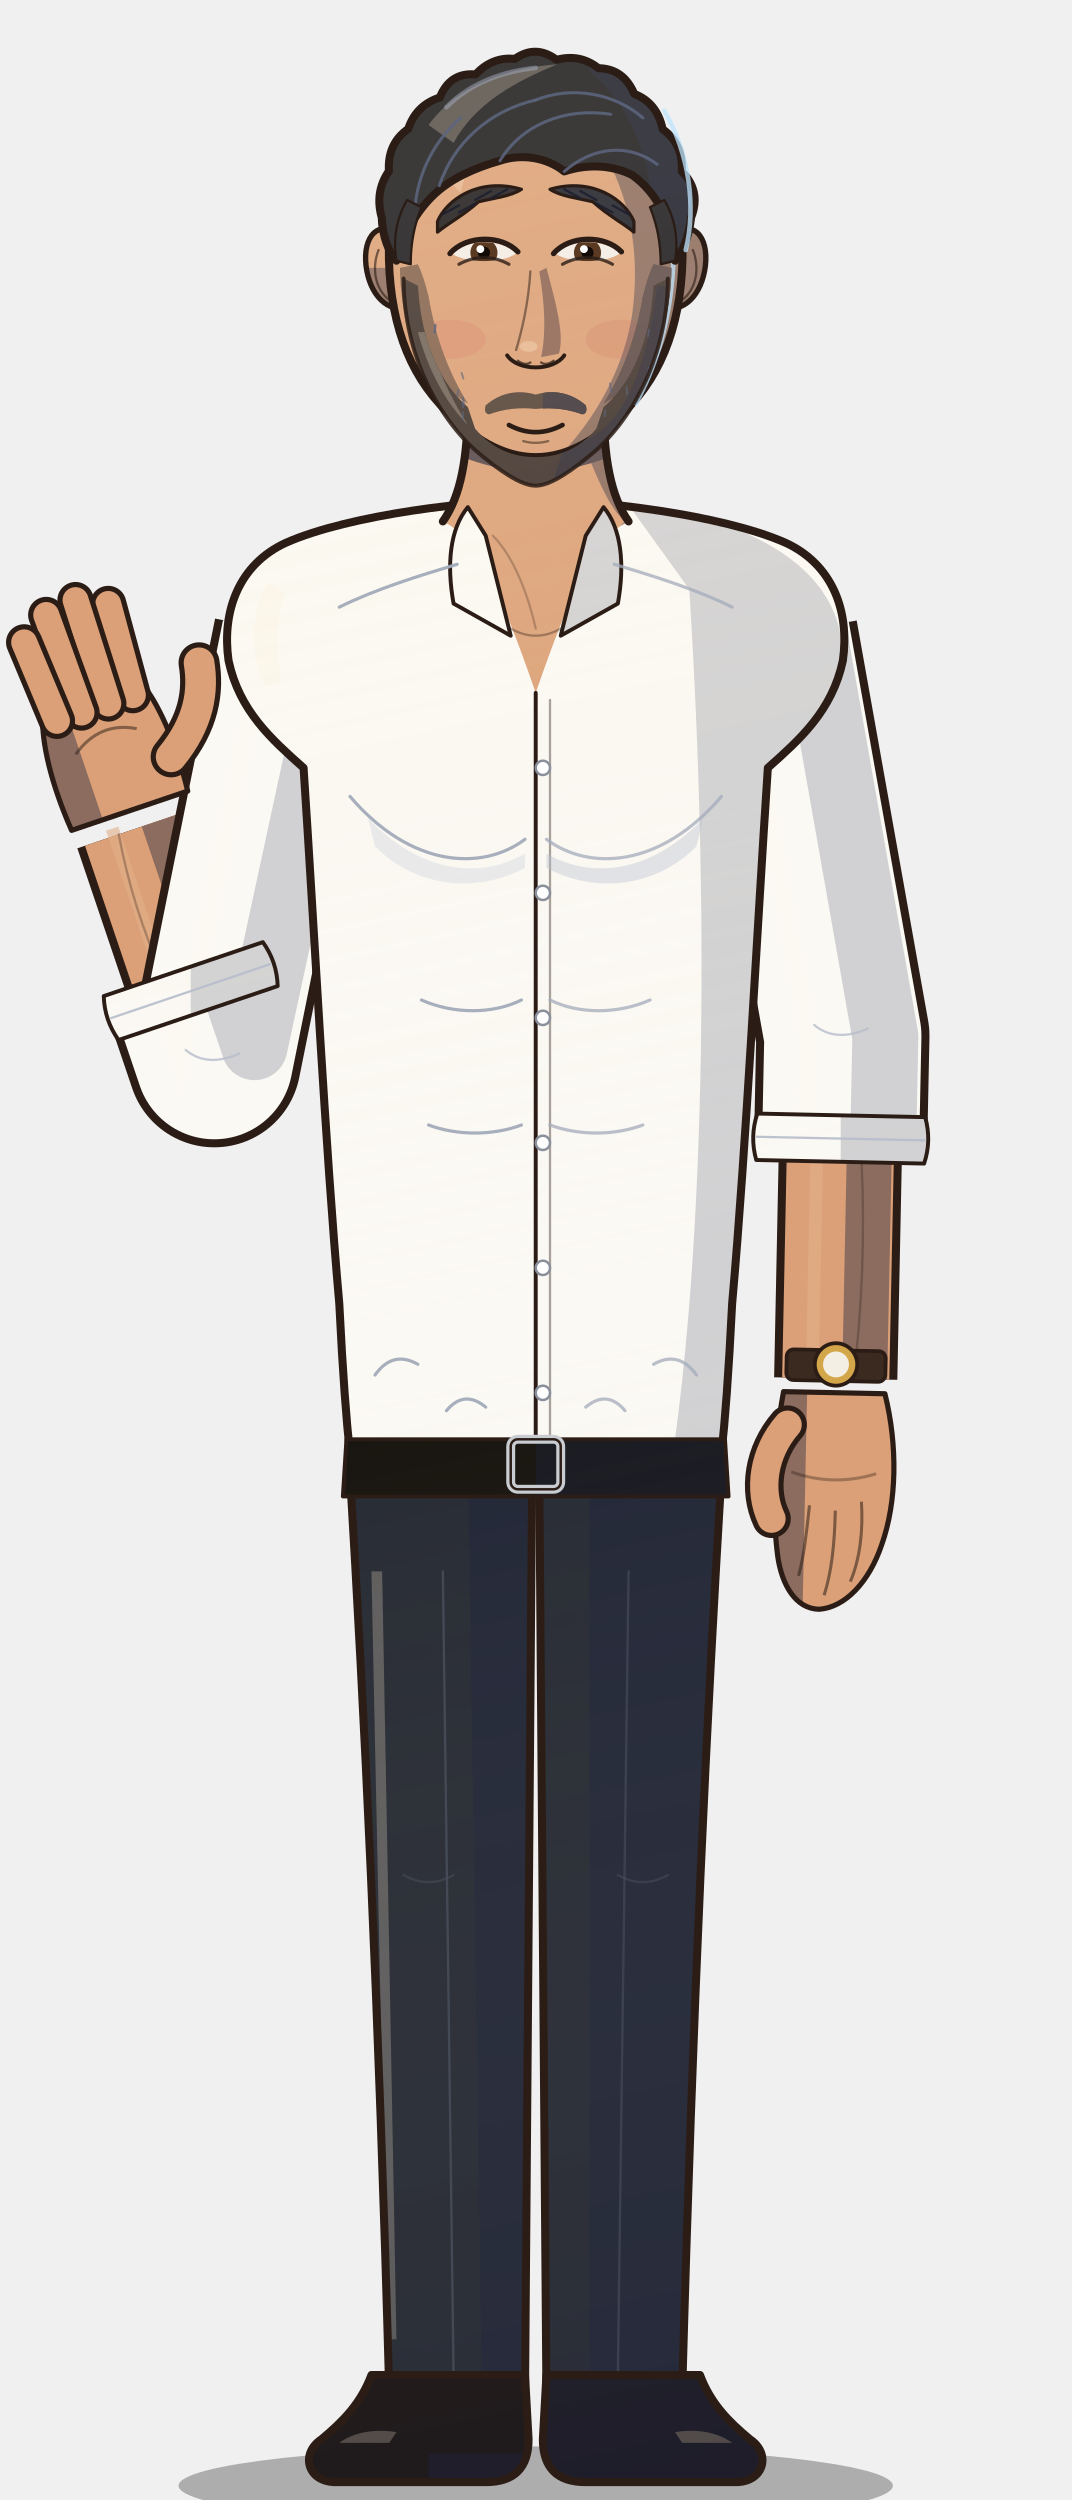
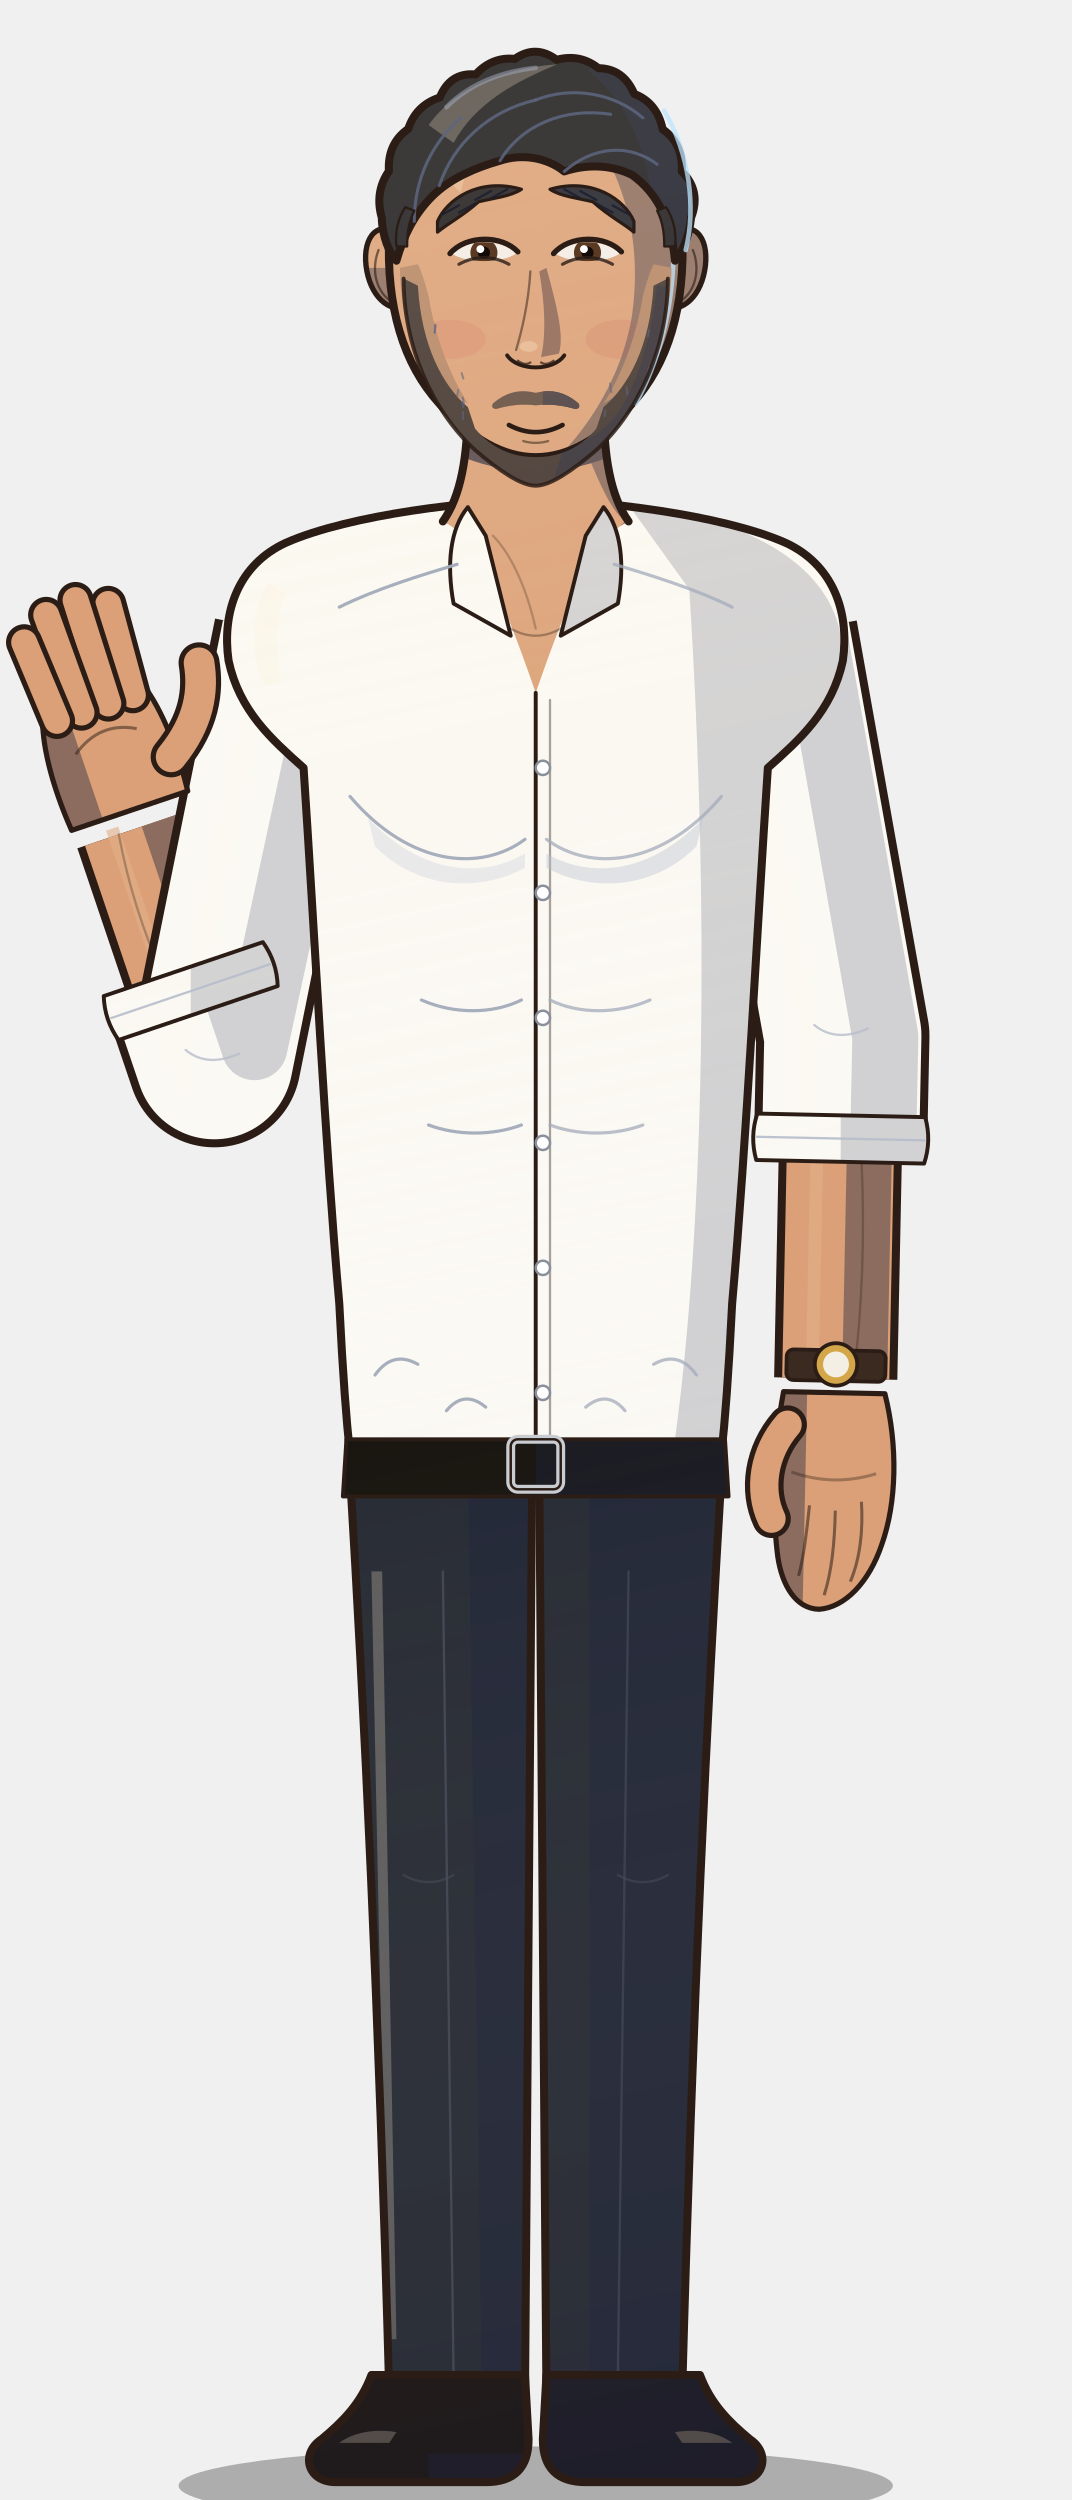
<svg xmlns="http://www.w3.org/2000/svg" viewBox="0 0 600 1400" width="600" height="1400">
  <defs>
    <linearGradient id="form" gradientUnits="userSpaceOnUse" x1="170" y1="120" x2="470" y2="1500">
      <stop offset="0" stop-color="#fff1d6" stop-opacity="0.16" />
      <stop offset="0.45" stop-color="#fff1d6" stop-opacity="0" />
      <stop offset="1" stop-color="#0b1030" stop-opacity="0.18" />
    </linearGradient>
    <clipPath id="c1">
      <path d="M196,826 L298,826 L294,1340 L218,1340 C212,1120 204,960 196,826 Z" />
    </clipPath>
    <clipPath id="c2">
      <path d="M 404,826 L 302,826 L 306,1340 L 382,1340 C 388,1120 396,960 404,826 Z" />
    </clipPath>
    <clipPath id="c3">
      <path d="M208,1330 L294,1330 L296,1366 C296,1382 288,1390 272,1390 L188,1390 C172,1390 168,1374 180,1366 C192,1356 202,1346 208,1330 Z" />
    </clipPath>
    <clipPath id="c4">
      <path d="M 392,1330 L 306,1330 L 304,1366 C 304,1382 312,1390 328,1390 L 412,1390 C 428,1390 432,1374 420,1366 C 408,1356 398,1346 392,1330 Z" />
    </clipPath>
    <clipPath id="c5">
      <path d="M155.5,552.2 Q155.1,538.6 147.2,527.6 L58.1,557.8 Q58.5,571.4 66.4,582.4 Z" />
    </clipPath>
    <clipPath id="c6">
      <path d="M424.1,623.6 Q419.8,636.5 423.5,649.6 L517.5,651.6 Q521.8,638.7 518.1,625.6 Z" />
    </clipPath>
    <clipPath id="c7">
      <path d="M300,280 C266,280 196,288 160,304 C134,316 124,342 128,370 C134,398 152,414 170,430 C176,520 182,640 190,730 C192,770 194,796 196,814 L404,814 C406,796 408,770 410,730 C418,640 424,520 430,430 C448,414 466,398 472,370 C476,342 466,316 440,304 C404,288 334,280 300,280 Z" />
    </clipPath>
    <clipPath id="c8">
      <path d="M262,226 C262,256 258,278 248,292 C266,300 280,330 300,388 C320,330 334,300 352,292 C342,278 338,256 338,226 Z" />
    </clipPath>
    <clipPath id="c9">
      <path d="M262,284 C252,296 250,316 254,338 L286,356 L272,300 Z" />
    </clipPath>
    <clipPath id="c10">
      <path d="M 338,284 C 348,296 350,316 346,338 L 314,356 L 328,300 Z" />
    </clipPath>
    <clipPath id="c11">
      <path d="M194,806 L406,806 L408,838 L192,838 Z" />
    </clipPath>
    <clipPath id="c12">
      <path d="M-26,8 C-28,30 -26,48 -22,58 L22,58 C26,48 28,30 26,8 Z" />
    </clipPath>
    <clipPath id="c13">
      <path d="M-21,6 C-27,28 -27,52 -21,70 C-16,86 -6,97 5,98 C15,98 21,88 23,76 C26,56 26,30 22,6 Z" />
    </clipPath>
    <clipPath id="c14">
      <path d="M226,132 C212,122 203,132 205,149 C207,165 217,176 230,172 Z" />
    </clipPath>
    <clipPath id="c15">
      <path d="M 374,132 C 388,122 397,132 395,149 C 393,165 383,176 370,172 Z" />
    </clipPath>
    <clipPath id="c16">
      <path d="M300,50 C352,50 380,86 382,130 C384,172 374,204 354,226 C336,246 318,256 300,256 C282,256 264,246 246,226 C226,204 216,172 218,130 C220,86 248,50 300,50 Z" />
    </clipPath>
    <clipPath id="c17">
      <path d="M213.8,121.9 Q209.7,107.5 217.8,95.8 Q216.9,80.4 228.6,72.2 Q233.0,58.9 246.3,54.6 Q252.0,40.4 266.3,41.7 Q275.8,31.6 288.3,33.0 Q300.0,24.7 311.7,33.5 Q324.9,30.0 335.1,38.2 Q349.1,38.3 355.2,52.6 Q368.0,57.5 371.1,72.4 Q382.7,80.6 381.8,96.0 Q392.8,107.0 387.0,121.9 C386,132 382,142 378,146 C376,124 368,108 354,98 C342,92 328,92 316,96 C306,88 292,86 280,90 C266,94 252,100 242,110 C232,120 226,132 222,146 C218,142 214,132 213.8,121.9 Z" />
    </clipPath>
    <clipPath id="c18">
-       <path d="M222,146 C220,134 222,122 228,112 L236,116 C232,126 230,136 230,148 Z" />
+       <path d="M222,138 C221,130 223,122 227,116 L232,118 C229,124 228,130 228,138 Z" />
    </clipPath>
    <clipPath id="c19">
-       <path d="M 378,146 C 380,134 378,122 372,112 L 364,116 C 368,126 370,136 370,148 Z" />
+       <path d="M 378,138 C 379,130 377,122 373,116 L 368,118 C 371,124 372,130 372,138 Z" />
    </clipPath>
    <clipPath id="c20">
      <path d="M245,124 C250,112 268,99 292,106 C286,110 276,111 268,113 C259,121 251,125 245,130 Z" />
    </clipPath>
    <clipPath id="c21">
      <path d="M 355,124 C 350,112 332,99 308,106 C 314,110 324,111 332,113 C 341,121 349,125 355,130 Z" />
    </clipPath>
    <clipPath id="c22">
      <path d="M253,142 C261,133.5 281,133.5 289,142 C281,147.625 261,147.625 253,142 Z" />
    </clipPath>
    <clipPath id="c23">
      <path d="M311,142 C319,133.5 339,133.5 347,142 C339,147.625 319,147.625 311,142 Z" />
    </clipPath>
    <clipPath id="c24">
      <path d="M224,150 C224,172 230,194 240,212 L262,226 C252,210 244,190 240,166 C238,158 236,152 234,148 Z" />
    </clipPath>
    <clipPath id="c25">
      <path d="M 376,150 C 376,172 370,194 360,212 L 338,226 C 348,210 356,190 360,166 C 362,158 364,152 366,148 Z" />
    </clipPath>
    <clipPath id="c26">
      <path d="M226,156 C226,194 242,230 266,252 C280,264 292,272 300,272 C308,272 320,264 334,252 C358,230 374,194 374,156 L366,160 C364,194 352,216 338,228 L334,240 C324,252 312,256 300,256 C288,256 276,252 266,240 L262,228 C248,216 236,194 234,160 Z" />
    </clipPath>
    <clipPath id="c27">
-       <path d="M272,227 C280,220 290,218 300,221 C310,218 320,220 328,227 C329,230 328,232 326,232 C318,229 309,228 300,229 C291,228 282,229 274,232 C272,232 271,230 272,227 Z" />
+       <path d="M276,226 C284,219 292,218 300,220 C308,218 316,219 324,226 C325,228 324,229 322,229 C315,227 308,226 300,227 C292,226 285,227 278,229 C276,229 275,228 276,226 Z" />
    </clipPath>
  </defs>
  <ellipse cx="300" cy="1392" rx="200" ry="22" fill="#000" opacity="0.28" />
  <path d="M196,826 L298,826 L294,1340 L218,1340 C212,1120 204,960 196,826 Z" fill="#262a33" />
  <g clip-path="url(#c1)">
    <path d="M262,816 L310,816 L304,1348 L270,1348 Z" fill="#212636" />
    <path d="M208,880 L214,880 L222,1310 L217,1310 Z" fill="#676664" opacity="0.85" />
    <rect x="0" y="0" width="600" height="1400" fill="url(#form)" />
  </g>
  <path d="M196,826 L298,826 L294,1340 L218,1340 C212,1120 204,960 196,826 Z" fill="none" stroke="#2b1d16" stroke-width="4.5" stroke-linejoin="round" />
  <path d="M 404,826 L 302,826 L 306,1340 L 382,1340 C 388,1120 396,960 404,826 Z" fill="#262a33" />
  <g clip-path="url(#c2)">
    <path d="M330,816 L420,816 L420,1348 L330,1348 Z" fill="#212636" />
    <rect x="0" y="0" width="600" height="1400" fill="url(#form)" />
  </g>
  <path d="M 404,826 L 302,826 L 306,1340 L 382,1340 C 388,1120 396,960 404,826 Z" fill="none" stroke="#2b1d16" stroke-width="4.5" stroke-linejoin="round" />
  <path d="M248,880 L254,1330" fill="none" stroke="#4a4f5c" stroke-width="1.3" stroke-linecap="round" stroke-linejoin="round" opacity="0.8" />
  <path d="M352,880 L346,1330" fill="none" stroke="#4a4f5c" stroke-width="1.3" stroke-linecap="round" stroke-linejoin="round" opacity="0.6" />
  <path d="M226,1050 q14,8 28,0" fill="none" stroke="#4a4f5c" stroke-width="1.3" stroke-linecap="round" stroke-linejoin="round" opacity="0.5" />
  <path d="M346,1050 q14,8 28,0" fill="none" stroke="#4a4f5c" stroke-width="1.3" stroke-linecap="round" stroke-linejoin="round" opacity="0.5" />
  <path d="M208,1330 L294,1330 L296,1366 C296,1382 288,1390 272,1390 L188,1390 C172,1390 168,1374 180,1366 C192,1356 202,1346 208,1330 Z" fill="#1a1412" />
  <g clip-path="url(#c3)">
    <path d="M240,1374 L300,1374 L300,1398 L240,1398 Z" fill="#1a1923" />
    <path d="M190,1368 C198,1362 210,1360 222,1362 L218,1368 Z" fill="#5f564d" opacity="0.85" />
    <rect x="0" y="0" width="600" height="1400" fill="url(#form)" />
  </g>
  <path d="M208,1330 L294,1330 L296,1366 C296,1382 288,1390 272,1390 L188,1390 C172,1390 168,1374 180,1366 C192,1356 202,1346 208,1330 Z" fill="none" stroke="#2b1d16" stroke-width="4.5" stroke-linejoin="round" />
  <path d="M 392,1330 L 306,1330 L 304,1366 C 304,1382 312,1390 328,1390 L 412,1390 C 428,1390 432,1374 420,1366 C 408,1356 398,1346 392,1330 Z" fill="#1a1412" />
  <g clip-path="url(#c4)">
    <path d="M300,1318 L440,1318 L440,1398 L300,1398 Z" fill="#1a1923" />
    <path d="M 410,1368 C 402,1362 390,1360 378,1362 L 382,1368 Z" fill="#5f564d" opacity="0.85" />
    <rect x="0" y="0" width="600" height="1400" fill="url(#form)" />
  </g>
  <path d="M 392,1330 L 306,1330 L 304,1366 C 304,1382 312,1390 328,1390 L 412,1390 C 428,1390 432,1374 420,1366 C 408,1356 398,1346 392,1330 Z" fill="none" stroke="#2b1d16" stroke-width="4.5" stroke-linejoin="round" />
  <path d="M102.6,542.7 L76.0,464.0" fill="none" stroke="#2b1d16" stroke-width="69.0" stroke-linecap="butt" stroke-linejoin="round" />
  <path d="M102.6,542.7 L76.0,464.0" fill="none" stroke="#dba077" stroke-width="60" stroke-linecap="butt" stroke-linejoin="round" />
  <path d="M118.0,537.5 L91.3,458.8" fill="none" stroke="#8c6c5f" stroke-width="25.2" stroke-linecap="butt" stroke-linejoin="round" />
  <path d="M89.4,542.7 L62.8,464.0" fill="none" stroke="#e1af88" stroke-width="7.2" stroke-linecap="butt" opacity="0.6" />
  <path d="M91.3,546.5 Q74.2,508.5 66.5,467.2" fill="none" stroke="#2b1d16" stroke-width="1.3" stroke-linecap="round" stroke-linejoin="round" opacity="0.3" />
  <path d="M168.0,356.0 L120.0,594.0 L106.8,555.0" fill="none" stroke="#2b1d16" stroke-width="97.0" stroke-linecap="butt" stroke-linejoin="round" />
  <path d="M168.0,356.0 L120.0,594.0 L106.8,555.0" fill="none" stroke="#fbf9f4" stroke-width="88" stroke-linecap="butt" stroke-linejoin="round" />
  <path d="M191.3,360.7 L142.5,586.4 L129.3,547.4" fill="none" stroke="#d1d1d3" stroke-width="36.96" stroke-linecap="butt" stroke-linejoin="round" />
  <path d="M148.6,356.0 L100.6,594.0 L87.4,555.0" fill="none" stroke="#fcf8ef" stroke-width="10.56" stroke-linecap="butt" opacity="0.6" />
  <path d="M155.5,552.2 Q155.1,538.6 147.2,527.6 L58.1,557.8 Q58.5,571.4 66.4,582.4 Z" fill="#fbf9f4" />
  <g clip-path="url(#c5)">
    <path d="M106.8,495.0 L186.8,495.0 L186.8,615.0 L106.8,615.0 Z" fill="#d1d1d3" />
    <rect x="0" y="0" width="600" height="1400" fill="url(#form)" />
  </g>
  <path d="M155.5,552.2 Q155.1,538.6 147.2,527.6 L58.1,557.8 Q58.5,571.4 66.4,582.4 Z" fill="none" stroke="#2b1d16" stroke-width="2.2" stroke-linejoin="round" />
  <path d="M151.3,539.9 L62.3,570.1" fill="none" stroke="#b6bdcb" stroke-width="1.3" stroke-linecap="round" stroke-linejoin="round" opacity="0.9" />
  <path d="M104,588 q12,10 30,2" fill="none" stroke="#b6bdcb" stroke-width="1.3" stroke-linecap="round" stroke-linejoin="round" opacity="0.8" />
  <path d="M470.5,650.6 L468.0,772.0" fill="none" stroke="#2b1d16" stroke-width="69.0" stroke-linecap="butt" stroke-linejoin="round" />
  <path d="M470.5,650.6 L468.0,772.0" fill="none" stroke="#dba077" stroke-width="60" stroke-linecap="butt" stroke-linejoin="round" />
  <path d="M486.7,650.9 L484.2,772.3" fill="none" stroke="#8c6c5f" stroke-width="25.2" stroke-linecap="butt" stroke-linejoin="round" />
  <path d="M457.3,650.6 L454.8,772.0" fill="none" stroke="#e1af88" stroke-width="7.2" stroke-linecap="butt" opacity="0.6" />
  <path d="M482.5,650.8 Q485.3,711.6 478.0,772.2" fill="none" stroke="#2b1d16" stroke-width="1.3" stroke-linecap="round" stroke-linejoin="round" opacity="0.3" />
  <path d="M432.0,356.0 L472.0,580.0 L470.8,637.6" fill="none" stroke="#2b1d16" stroke-width="97.0" stroke-linecap="butt" stroke-linejoin="round" />
  <path d="M432.0,356.0 L472.0,580.0 L470.8,637.6" fill="none" stroke="#fbf9f4" stroke-width="88" stroke-linecap="butt" stroke-linejoin="round" />
  <path d="M455.4,351.8 L495.8,580.5 L494.6,638.1" fill="none" stroke="#d1d1d3" stroke-width="36.96" stroke-linecap="butt" stroke-linejoin="round" />
  <path d="M412.6,356.0 L452.6,580.0 L451.4,637.6" fill="none" stroke="#fcf8ef" stroke-width="10.56" stroke-linecap="butt" opacity="0.6" />
  <path d="M424.1,623.6 Q419.8,636.5 423.5,649.6 L517.5,651.6 Q521.8,638.7 518.1,625.6 Z" fill="#fbf9f4" />
  <g clip-path="url(#c6)">
    <path d="M470.8,577.6 L550.8,577.6 L550.8,697.6 L470.8,697.6 Z" fill="#d1d1d3" />
    <rect x="0" y="0" width="600" height="1400" fill="url(#form)" />
  </g>
  <path d="M424.1,623.6 Q419.8,636.5 423.5,649.6 L517.5,651.6 Q521.8,638.7 518.1,625.6 Z" fill="none" stroke="#2b1d16" stroke-width="2.2" stroke-linejoin="round" />
  <path d="M423.8,636.6 L517.8,638.6" fill="none" stroke="#b6bdcb" stroke-width="1.3" stroke-linecap="round" stroke-linejoin="round" opacity="0.9" />
  <path d="M456,574 q12,10 30,2" fill="none" stroke="#b6bdcb" stroke-width="1.3" stroke-linecap="round" stroke-linejoin="round" opacity="0.8" />
  <path d="M300,280 C266,280 196,288 160,304 C134,316 124,342 128,370 C134,398 152,414 170,430 C176,520 182,640 190,730 C192,770 194,796 196,814 L404,814 C406,796 408,770 410,730 C418,640 424,520 430,430 C448,414 466,398 472,370 C476,342 466,316 440,304 C404,288 334,280 300,280 Z" fill="#fbf9f4" />
  <g clip-path="url(#c7)">
    <path d="M350,280 C410,290 474,312 472,372 C462,406 440,424 430,444 L412,820 L376,820 C394,700 398,520 386,330 Z" fill="#d1d1d3" />
    <path d="M150,326 C140,344 140,366 148,384 L158,382 C154,366 154,348 160,332 Z" fill="#fcf7eb" opacity="0.85" />
    <rect x="0" y="0" width="600" height="1400" fill="url(#form)" />
  </g>
  <path d="M300,280 C266,280 196,288 160,304 C134,316 124,342 128,370 C134,398 152,414 170,430 C176,520 182,640 190,730 C192,770 194,796 196,814 L404,814 C406,796 408,770 410,730 C418,640 424,520 430,430 C448,414 466,398 472,370 C476,342 466,316 440,304 C404,288 334,280 300,280 Z" fill="none" stroke="#2b1d16" stroke-width="4.5" stroke-linejoin="round" />
  <path d="M262,226 C262,256 258,278 248,292 C266,300 280,330 300,388 C320,330 334,300 352,292 C342,278 338,256 338,226 Z" fill="#dba077" />
  <g clip-path="url(#c8)">
    <path d="M312,220 C330,250 336,280 350,292 C334,306 320,340 300,392 L360,392 L360,220 Z" fill="#8c6c5f" />
    <path d="M250,222 L350,222 L350,252 Q300,276 250,252 Z" fill="#57484d" />
    <rect x="0" y="0" width="600" height="1400" fill="url(#form)" />
  </g>
  <path d="M262,226 C262,256 258,278 248,292" fill="none" stroke="#2b1d16" stroke-width="4.5" stroke-linecap="round" stroke-linejoin="round" opacity="1.0" />
  <path d="M338,226 C338,256 342,278 352,292" fill="none" stroke="#2b1d16" stroke-width="4.5" stroke-linecap="round" stroke-linejoin="round" opacity="1.0" />
  <path d="M276,300 C288,312 296,334 300,352" fill="none" stroke="#2b1d16" stroke-width="1.3" stroke-linecap="round" stroke-linejoin="round" opacity="0.25" />
  <path d="M286,352 Q300,360 314,352" fill="none" stroke="#2b1d16" stroke-width="1.3" stroke-linecap="round" stroke-linejoin="round" opacity="0.35" />
  <path d="M262,284 C252,296 250,316 254,338 L286,356 L272,300 Z" fill="#fbf9f4" />
  <g clip-path="url(#c9)">
    <rect x="0" y="0" width="600" height="1400" fill="url(#form)" />
  </g>
  <path d="M262,284 C252,296 250,316 254,338 L286,356 L272,300 Z" fill="none" stroke="#2b1d16" stroke-width="2.2" stroke-linejoin="round" />
  <path d="M 338,284 C 348,296 350,316 346,338 L 314,356 L 328,300 Z" fill="#fbf9f4" />
  <g clip-path="url(#c10)">
    <path d="M300,280 L360,280 L360,360 L300,360 Z" fill="#d1d1d3" />
    <rect x="0" y="0" width="600" height="1400" fill="url(#form)" />
  </g>
  <path d="M 338,284 C 348,296 350,316 346,338 L 314,356 L 328,300 Z" fill="none" stroke="#2b1d16" stroke-width="2.2" stroke-linejoin="round" />
  <path d="M300,388 L300,806" fill="none" stroke="#2b1d16" stroke-width="2.2" stroke-linecap="round" stroke-linejoin="round" opacity="1.0" />
  <path d="M308,392 L308,806" fill="none" stroke="#2b1d16" stroke-width="1.3" stroke-linecap="round" stroke-linejoin="round" opacity="0.4" />
  <circle cx="304" cy="430" r="4" fill="#ffffff" stroke="#8a8f9c" stroke-width="1.4" />
  <circle cx="304" cy="500" r="4" fill="#ffffff" stroke="#8a8f9c" stroke-width="1.4" />
  <circle cx="304" cy="570" r="4" fill="#ffffff" stroke="#8a8f9c" stroke-width="1.4" />
  <circle cx="304" cy="640" r="4" fill="#ffffff" stroke="#8a8f9c" stroke-width="1.4" />
  <circle cx="304" cy="710" r="4" fill="#ffffff" stroke="#8a8f9c" stroke-width="1.4" />
  <circle cx="304" cy="780" r="4" fill="#ffffff" stroke="#8a8f9c" stroke-width="1.4" />
  <path d="M196,446 C230,486 270,488 294,470" fill="none" stroke="#a3abbb" stroke-width="1.8" stroke-linecap="round" stroke-linejoin="round" opacity="0.95" />
  <path d="M 404,446 C 370,486 330,488 306,470" fill="none" stroke="#a3abbb" stroke-width="1.8" stroke-linecap="round" stroke-linejoin="round" opacity="0.75" />
  <path d="M236,560 C254,568 276,568 292,560" fill="none" stroke="#a3abbb" stroke-width="1.8" stroke-linecap="round" stroke-linejoin="round" opacity="0.95" />
  <path d="M 364,560 C 346,568 324,568 308,560" fill="none" stroke="#a3abbb" stroke-width="1.8" stroke-linecap="round" stroke-linejoin="round" opacity="0.75" />
  <path d="M240,630 C256,636 276,636 292,630" fill="none" stroke="#a3abbb" stroke-width="1.8" stroke-linecap="round" stroke-linejoin="round" opacity="0.95" />
  <path d="M 360,630 C 344,636 324,636 308,630" fill="none" stroke="#a3abbb" stroke-width="1.8" stroke-linecap="round" stroke-linejoin="round" opacity="0.75" />
  <path d="M210,770 Q220,756 234,764" fill="none" stroke="#a3abbb" stroke-width="1.8" stroke-linecap="round" stroke-linejoin="round" opacity="0.95" />
  <path d="M 390,770 Q 380,756 366,764" fill="none" stroke="#a3abbb" stroke-width="1.8" stroke-linecap="round" stroke-linejoin="round" opacity="0.75" />
  <path d="M250,790 Q260,778 272,788" fill="none" stroke="#a3abbb" stroke-width="1.8" stroke-linecap="round" stroke-linejoin="round" opacity="0.95" />
  <path d="M 350,790 Q 340,778 328,788" fill="none" stroke="#a3abbb" stroke-width="1.8" stroke-linecap="round" stroke-linejoin="round" opacity="0.75" />
  <path d="M190,340 C210,330 236,322 256,316" fill="none" stroke="#a3abbb" stroke-width="1.8" stroke-linecap="round" stroke-linejoin="round" opacity="0.95" />
  <path d="M 410,340 C 390,330 364,322 344,316" fill="none" stroke="#a3abbb" stroke-width="1.8" stroke-linecap="round" stroke-linejoin="round" opacity="0.75" />
  <path d="M206,458 C236,490 270,492 294,478 L294,486 C268,500 234,498 210,474 Z" fill="#c9cfdb" opacity="0.35" />
  <path d="M394,458 C364,490 330,492 306,478 L306,486 C332,500 366,498 390,474 Z" fill="#b9c0cf" opacity="0.4" />
  <path d="M194,806 L406,806 L408,838 L192,838 Z" fill="#17140f" />
  <g clip-path="url(#c11)">
    <path d="M300,800 L420,800 L420,840 L300,840 Z" fill="#181921" />
    <rect x="0" y="0" width="600" height="1400" fill="url(#form)" />
  </g>
  <path d="M194,806 L406,806 L408,838 L192,838 Z" fill="none" stroke="#2b1d16" stroke-width="2.2" stroke-linejoin="round" />
  <rect x="286" y="806" width="28" height="28" rx="4" fill="none" stroke="#c9ccd1" stroke-width="5" />
  <rect x="286" y="806" width="28" height="28" rx="4" fill="none" stroke="#2b1d16" stroke-width="1.4" />
  <g transform="translate(76.0,464.0) rotate(161.3)">
    <g transform="scale(1.32,1.32)">
      <path d="M-26,8 C-28,30 -26,48 -22,58 L22,58 C26,48 28,30 26,8 Z" fill="#dba077" />
      <g clip-path="url(#c12)">
        <path d="M12,-10 L40,-10 L40,120 L12,120 Z" fill="#8c6c5f" />
      </g>
      <path d="M-26,8 C-28,30 -26,48 -22,58 L22,58 C26,48 28,30 26,8 Z" fill="none" stroke="#2b1d16" stroke-width="2.2" stroke-linejoin="round" />
      <path d="M-17,54 L-19.5,94" fill="none" stroke="#2b1d16" stroke-width="15.4" stroke-linecap="round" />
      <path d="M-17,54 L-19.5,94" fill="none" stroke="#dba077" stroke-width="11" stroke-linecap="round" />
      <path d="M-6,54 L-6.9,100" fill="none" stroke="#2b1d16" stroke-width="15.4" stroke-linecap="round" />
      <path d="M-6,54 L-6.9,100" fill="none" stroke="#dba077" stroke-width="11" stroke-linecap="round" />
      <path d="M6,54 L6.9,98" fill="none" stroke="#2b1d16" stroke-width="15.4" stroke-linecap="round" />
      <path d="M6,54 L6.9,98" fill="none" stroke="#dba077" stroke-width="11" stroke-linecap="round" />
      <path d="M17,54 L19.5,90" fill="none" stroke="#2b1d16" stroke-width="15.4" stroke-linecap="round" />
      <path d="M17,54 L19.5,90" fill="none" stroke="#dba077" stroke-width="11" stroke-linecap="round" />
      <path d="M-24,24 C-40,34 -46,46 -48,58" fill="none" stroke="#2b1d16" stroke-width="17.4" stroke-linecap="round" />
      <path d="M-24,24 C-40,34 -46,46 -48,58" fill="none" stroke="#dba077" stroke-width="13" stroke-linecap="round" />
      <path d="M-14,40 Q0,48 14,38" stroke="#2b1d16" stroke-width="1.3" fill="none" opacity="0.5" />
    </g>
  </g>
  <g transform="translate(468.0,772.0) rotate(1.2)">
    <g transform="scale(-1.32,1.32)">
      <path d="M-21,6 C-27,28 -27,52 -21,70 C-16,86 -6,97 5,98 C15,98 21,88 23,76 C26,56 26,30 22,6 Z" fill="#dba077" />
      <g clip-path="url(#c13)">
        <path d="M12,-10 L40,-10 L40,120 L12,120 Z" fill="#8c6c5f" />
      </g>
      <path d="M-21,6 C-27,28 -27,52 -21,70 C-16,86 -6,97 5,98 C15,98 21,88 23,76 C26,56 26,30 22,6 Z" fill="none" stroke="#2b1d16" stroke-width="2.2" stroke-linejoin="round" />
      <path d="M-12,52 C-13,64 -12,76 -8,86 M-1,56 C-1,70 0,82 3,92 M10,54 C11,66 12,76 14,84" stroke="#2b1d16" stroke-width="1.3" fill="none" opacity="0.55" />
      <path d="M-18,40 Q0,46 18,40" stroke="#2b1d16" stroke-width="1.3" fill="none" opacity="0.35" />
      <path d="M20,20 C30,32 32,48 26,60" fill="none" stroke="#2b1d16" stroke-width="16.4" stroke-linecap="round" />
      <path d="M20,20 C30,32 32,48 26,60" fill="none" stroke="#dba077" stroke-width="12" stroke-linecap="round" />
      <rect x="-21" y="-12" width="42" height="13" rx="3" fill="#3a2a20" stroke="#2b1d16" stroke-width="1.6" />
      <circle cx="0" cy="-6" r="9" fill="#d4a64a" stroke="#2b1d16" stroke-width="1.6" />
      <circle cx="0" cy="-6" r="5.5" fill="#f4efe4" />
    </g>
  </g>
  <path d="M226,132 C212,122 203,132 205,149 C207,165 217,176 230,172 Z" fill="#dba077" />
  <g clip-path="url(#c14)">
    <path d="M190,150 L240,150 L240,190 L190,190 Z" fill="#8c6c5f" />
    <rect x="0" y="0" width="600" height="1400" fill="url(#form)" />
  </g>
  <path d="M226,132 C212,122 203,132 205,149 C207,165 217,176 230,172 Z" fill="none" stroke="#2b1d16" stroke-width="3.0" stroke-linejoin="round" />
  <path d="M 374,132 C 388,122 397,132 395,149 C 393,165 383,176 370,172 Z" fill="#dba077" />
  <g clip-path="url(#c15)">
    <path d="M360,110 L410,110 L410,190 L360,190 Z" fill="#8c6c5f" />
    <rect x="0" y="0" width="600" height="1400" fill="url(#form)" />
  </g>
  <path d="M 374,132 C 388,122 397,132 395,149 C 393,165 383,176 370,172 Z" fill="none" stroke="#2b1d16" stroke-width="3.0" stroke-linejoin="round" />
  <path d="M212,140 C208,150 210,162 218,168" fill="none" stroke="#2b1d16" stroke-width="1.3" stroke-linecap="round" stroke-linejoin="round" opacity="0.6" />
  <path d="M388,140 C392,150 390,162 382,168" fill="none" stroke="#2b1d16" stroke-width="1.3" stroke-linecap="round" stroke-linejoin="round" opacity="0.6" />
  <path d="M300,50 C352,50 380,86 382,130 C384,172 374,204 354,226 C336,246 318,256 300,256 C282,256 264,246 246,226 C226,204 216,172 218,130 C220,86 248,50 300,50 Z" fill="#dba077" />
  <g clip-path="url(#c16)">
    <path d="M300,40 C356,46 386,86 384,130 C384,174 372,210 352,232 C334,254 316,266 300,268 C326,246 348,214 354,176 C360,132 350,82 300,40 Z" fill="#8c6c5f" />
    <path d="M246,96 C252,78 266,66 284,62 C270,74 262,90 258,108 Z" fill="#e6b894" opacity="0.85" />
    <rect x="0" y="0" width="600" height="1400" fill="url(#form)" />
  </g>
  <path d="M300,50 C352,50 380,86 382,130 C384,172 374,204 354,226 C336,246 318,256 300,256 C282,256 264,246 246,226 C226,204 216,172 218,130 C220,86 248,50 300,50 Z" fill="none" stroke="#2b1d16" stroke-width="4.5" stroke-linejoin="round" />
  <path d="M372,96 C382,136 378,186 356,226" fill="none" stroke="#bfe6ff" stroke-width="2.6" stroke-linecap="round" opacity="0.75" />
  <ellipse cx="252" cy="190" rx="20" ry="11" fill="#d9706a" opacity="0.18" />
  <ellipse cx="348" cy="190" rx="20" ry="11" fill="#c0605e" opacity="0.15" />
  <path d="M213.8,121.9 Q209.7,107.5 217.8,95.8 Q216.9,80.4 228.6,72.2 Q233.0,58.9 246.3,54.6 Q252.0,40.4 266.3,41.7 Q275.8,31.6 288.3,33.0 Q300.0,24.7 311.7,33.5 Q324.9,30.0 335.1,38.2 Q349.1,38.3 355.2,52.6 Q368.0,57.5 371.1,72.4 Q382.7,80.6 381.8,96.0 Q392.8,107.0 387.0,121.9 C386,132 382,142 378,146 C376,124 368,108 354,98 C342,92 328,92 316,96 C306,88 292,86 280,90 C266,94 252,100 242,110 C232,120 226,132 222,146 C218,142 214,132 213.8,121.9 Z" fill="#17171c" />
  <g clip-path="url(#c17)">
    <path d="M330,26 C374,40 396,90 384,148 L364,148 C370,104 358,62 330,40 Z" fill="#181b2a" />
    <path d="M240,70 C256,48 284,38 312,36 C288,46 266,58 254,80 Z" fill="#5d5854" opacity="0.85" />
    <rect x="0" y="0" width="600" height="1400" fill="url(#form)" />
  </g>
  <path d="M213.8,121.9 Q209.7,107.5 217.8,95.8 Q216.9,80.4 228.6,72.2 Q233.0,58.9 246.3,54.6 Q252.0,40.4 266.3,41.7 Q275.8,31.6 288.3,33.0 Q300.0,24.7 311.7,33.5 Q324.9,30.0 335.1,38.2 Q349.1,38.3 355.2,52.6 Q368.0,57.5 371.1,72.4 Q382.7,80.6 381.8,96.0 Q392.8,107.0 387.0,121.9 C386,132 382,142 378,146 C376,124 368,108 354,98 C342,92 328,92 316,96 C306,88 292,86 280,90 C266,94 252,100 242,110 C232,120 226,132 222,146 C218,142 214,132 213.8,121.9 Z" fill="none" stroke="#2b1d16" stroke-width="4.5" stroke-linejoin="round" />
  <path d="M372,62 C386,86 390,116 384,140" fill="none" stroke="#bfe6ff" stroke-width="2.6" stroke-linecap="round" opacity="0.75" />
  <path d="M246,104 C254,80 274,62 300,56" fill="none" stroke="#5d6680" stroke-width="1.7" stroke-linecap="round" stroke-linejoin="round" opacity="0.85" />
  <path d="M280,90 C292,70 316,60 342,64" fill="none" stroke="#5d6680" stroke-width="1.7" stroke-linecap="round" stroke-linejoin="round" opacity="0.85" />
  <path d="M316,96 C332,82 352,80 368,92" fill="none" stroke="#5d6680" stroke-width="1.7" stroke-linecap="round" stroke-linejoin="round" opacity="0.85" />
  <path d="M232,124 C232,100 242,80 258,66" fill="none" stroke="#5d6680" stroke-width="1.7" stroke-linecap="round" stroke-linejoin="round" opacity="0.85" />
  <path d="M300,56 C320,48 344,52 360,66" fill="none" stroke="#5d6680" stroke-width="1.7" stroke-linecap="round" stroke-linejoin="round" opacity="0.85" />
  <path d="M250,60 C264,46 282,40 300,38" fill="none" stroke="#a3abc0" stroke-width="2.6" stroke-linecap="round" stroke-linejoin="round" opacity="0.5" />
-   <path d="M222,146 C220,134 222,122 228,112 L236,116 C232,126 230,136 230,148 Z" fill="#17171c" />
+   <path d="M222,138 C221,130 223,122 227,116 L232,118 C229,124 228,130 228,138 Z" fill="#17171c" />
  <g clip-path="url(#c18)">
    <rect x="0" y="0" width="600" height="1400" fill="url(#form)" />
  </g>
-   <path d="M222,146 C220,134 222,122 228,112 L236,116 C232,126 230,136 230,148 Z" fill="none" stroke="#2b1d16" stroke-width="1.3" stroke-linejoin="round" />
-   <path d="M 378,146 C 380,134 378,122 372,112 L 364,116 C 368,126 370,136 370,148 Z" fill="#17171c" />
+   <path d="M222,138 C221,130 223,122 227,116 L232,118 C229,124 228,130 228,138 Z" fill="none" stroke="#2b1d16" stroke-width="1.3" stroke-linejoin="round" />
+   <path d="M 378,138 C 379,130 377,122 373,116 L 368,118 C 371,124 372,130 372,138 Z" fill="#17171c" />
  <g clip-path="url(#c19)">
    <rect x="0" y="0" width="600" height="1400" fill="url(#form)" />
  </g>
-   <path d="M 378,146 C 380,134 378,122 372,112 L 364,116 C 368,126 370,136 370,148 Z" fill="none" stroke="#2b1d16" stroke-width="1.3" stroke-linejoin="round" />
+   <path d="M 378,138 C 379,130 377,122 373,116 L 368,118 C 371,124 372,130 372,138 Z" fill="none" stroke="#2b1d16" stroke-width="1.3" stroke-linejoin="round" />
  <path d="M245,124 C250,112 268,99 292,106 C286,110 276,111 268,113 C259,121 251,125 245,130 Z" fill="#18171a" />
  <g clip-path="url(#c20)">
    <rect x="0" y="0" width="600" height="1400" fill="url(#form)" />
  </g>
  <path d="M245,124 C250,112 268,99 292,106 C286,110 276,111 268,113 C259,121 251,125 245,130 Z" fill="none" stroke="#2b1d16" stroke-width="1.8" stroke-linejoin="round" />
  <path d="M 355,124 C 350,112 332,99 308,106 C 314,110 324,111 332,113 C 341,121 349,125 355,130 Z" fill="#18171a" />
  <g clip-path="url(#c21)">
    <path d="M300,90 L360,90 L360,130 L300,130 Z" fill="#191b28" />
    <rect x="0" y="0" width="600" height="1400" fill="url(#form)" />
  </g>
  <path d="M 355,124 C 350,112 332,99 308,106 C 314,110 324,111 332,113 C 341,121 349,125 355,130 Z" fill="none" stroke="#2b1d16" stroke-width="1.8" stroke-linejoin="round" />
  <path d="M248,120 l9,-5" fill="none" stroke="#1a1d2e" stroke-width="1.3" stroke-linecap="round" stroke-linejoin="round" opacity="0.8" />
  <path d="M257,119 l9,-5" fill="none" stroke="#1a1d2e" stroke-width="1.3" stroke-linecap="round" stroke-linejoin="round" opacity="0.8" />
  <path d="M266,112 l9,-5" fill="none" stroke="#1a1d2e" stroke-width="1.3" stroke-linecap="round" stroke-linejoin="round" opacity="0.8" />
  <path d="M275,111 l9,-5" fill="none" stroke="#1a1d2e" stroke-width="1.3" stroke-linecap="round" stroke-linejoin="round" opacity="0.8" />
  <path d="M352,120 l-9,-5" fill="none" stroke="#1a1d2e" stroke-width="1.3" stroke-linecap="round" stroke-linejoin="round" opacity="0.8" />
  <path d="M343,119 l-9,-5" fill="none" stroke="#1a1d2e" stroke-width="1.3" stroke-linecap="round" stroke-linejoin="round" opacity="0.8" />
  <path d="M334,112 l-9,-5" fill="none" stroke="#1a1d2e" stroke-width="1.3" stroke-linecap="round" stroke-linejoin="round" opacity="0.8" />
  <path d="M325,111 l-9,-5" fill="none" stroke="#1a1d2e" stroke-width="1.3" stroke-linecap="round" stroke-linejoin="round" opacity="0.8" />
  <path d="M253,142 C261,133.5 281,133.5 289,142 C281,147.625 261,147.625 253,142 Z" fill="#f4eee6" />
  <g clip-path="url(#c22)">
    <circle cx="271" cy="141.5" r="7.6" fill="#5a3a22" />
    <circle cx="271" cy="141.5" r="3.4" fill="#120a07" />
    <circle cx="269" cy="139.5" r="2.2" fill="#fff" />
    <path d="M251,130 L291,130 L291,135.5 L251,135.5 Z" fill="#000" opacity="0.18" />
  </g>
  <path d="M252,142 C261,131.5 281,131.5 290,141" fill="none" stroke="#2b1d16" stroke-width="3.0" stroke-linecap="round" stroke-linejoin="round" opacity="1.0" />
  <path d="M257,148 C266,143 276,143 285,148" fill="none" stroke="#2b1d16" stroke-width="1.8" stroke-linecap="round" stroke-linejoin="round" opacity="0.8" />
  <path d="M311,142 C319,133.5 339,133.5 347,142 C339,147.625 319,147.625 311,142 Z" fill="#f4eee6" />
  <g clip-path="url(#c23)">
    <circle cx="329" cy="141.5" r="7.6" fill="#5a3a22" />
    <circle cx="329" cy="141.5" r="3.4" fill="#120a07" />
    <circle cx="327" cy="139.5" r="2.2" fill="#fff" />
    <path d="M309,130 L349,130 L349,135.5 L309,135.5 Z" fill="#000" opacity="0.18" />
  </g>
  <path d="M310,142 C319,131.5 339,131.5 348,141" fill="none" stroke="#2b1d16" stroke-width="3.0" stroke-linecap="round" stroke-linejoin="round" opacity="1.0" />
  <path d="M315,148 C324,143 334,143 343,148" fill="none" stroke="#2b1d16" stroke-width="1.8" stroke-linecap="round" stroke-linejoin="round" opacity="0.8" />
  <path d="M306,150 C312,172 316,188 313,198 L303,200 C306,186 305,170 302,152 Z" fill="#8c6c5f" opacity="0.8" />
  <path d="M297,152 C296,170 292,186 289,196" fill="none" stroke="#2b1d16" stroke-width="1.3" stroke-linecap="round" stroke-linejoin="round" opacity="0.5" />
  <path d="M284,199 C290,208 310,208 316,199" fill="none" stroke="#2b1d16" stroke-width="2.2" stroke-linecap="round" stroke-linejoin="round" opacity="1.0" />
  <path d="M290,202 q4,3 7,1 M310,202 q-4,3 -7,1" fill="none" stroke="#2b1d16" stroke-width="1.3" stroke-linecap="round" stroke-linejoin="round" opacity="0.7" />
  <ellipse cx="296" cy="194" rx="5" ry="3" fill="#ebc4a2" opacity="0.8" />
  <path d="M285,238 Q300,246 315,238" fill="none" stroke="#2b1d16" stroke-width="2.6" stroke-linecap="round" stroke-linejoin="round" opacity="1.0" />
  <path d="M293,247 Q300,249 307,247" fill="none" stroke="#2b1d16" stroke-width="1.3" stroke-linecap="round" stroke-linejoin="round" opacity="0.5" />
-   <path d="M224,150 C224,172 230,194 240,212 L262,226 C252,210 244,190 240,166 C238,158 236,152 234,148 Z" fill="#83624e" />
+   <path d="M224,150 C224,172 230,194 240,212 L262,226 C252,210 244,190 240,166 C238,158 236,152 234,148 Z" fill="#b48565" />
  <g clip-path="url(#c24)">
    <rect x="0" y="0" width="600" height="1400" fill="url(#form)" />
  </g>
-   <path d="M 376,150 C 376,172 370,194 360,212 L 338,226 C 348,210 356,190 360,166 C 362,158 364,152 366,148 Z" fill="#83624e" />
+   <path d="M 376,150 C 376,172 370,194 360,212 L 338,226 C 348,210 356,190 360,166 C 362,158 364,152 366,148 Z" fill="#b48565" />
  <g clip-path="url(#c25)">
-     <path d="M300,140 L400,140 L400,240 L300,240 Z" fill="#5c4a49" />
    <rect x="0" y="0" width="600" height="1400" fill="url(#form)" />
  </g>
  <path d="M226,156 C226,194 242,230 266,252 C280,264 292,272 300,272 C308,272 320,264 334,252 C358,230 374,194 374,156 L366,160 C364,194 352,216 338,228 L334,240 C324,252 312,256 300,256 C288,256 276,252 266,240 L262,228 C248,216 236,194 234,160 Z" fill="#3e322e" />
  <g clip-path="url(#c26)">
    <path d="M316,250 C342,246 360,222 368,160 L400,160 L400,300 L300,300 Z" fill="#312c35" />
-     <path d="M234,186 C240,208 250,226 262,238 C252,222 244,206 240,186 Z" fill="#786b60" opacity="0.85" />
    <rect x="0" y="0" width="600" height="1400" fill="url(#form)" />
  </g>
  <path d="M363.0,208.7 l-0.9,4.6" fill="none" stroke="#5d6680" stroke-width="1.1" stroke-linecap="round" stroke-linejoin="round" opacity="0.6" />
  <path d="M244.0,182.1 l-0.6,4.3" fill="none" stroke="#5d6680" stroke-width="1.1" stroke-linecap="round" stroke-linejoin="round" opacity="0.6" />
  <path d="M258.5,208.9 l1.0,3.1" fill="none" stroke="#5d6680" stroke-width="1.1" stroke-linecap="round" stroke-linejoin="round" opacity="0.6" />
  <path d="M258.9,224.9 l0.4,3.2" fill="none" stroke="#5d6680" stroke-width="1.1" stroke-linecap="round" stroke-linejoin="round" opacity="0.6" />
  <path d="M259.3,230.7 l-0.0,4.1" fill="none" stroke="#5d6680" stroke-width="1.1" stroke-linecap="round" stroke-linejoin="round" opacity="0.6" />
  <path d="M341.6,214.7 l0.7,4.9" fill="none" stroke="#5d6680" stroke-width="1.1" stroke-linecap="round" stroke-linejoin="round" opacity="0.6" />
  <path d="M256.6,218.4 l-0.6,3.6" fill="none" stroke="#5d6680" stroke-width="1.1" stroke-linecap="round" stroke-linejoin="round" opacity="0.6" />
  <path d="M363.5,184.8 l-0.6,3.5" fill="none" stroke="#5d6680" stroke-width="1.1" stroke-linecap="round" stroke-linejoin="round" opacity="0.6" />
  <path d="M339.0,229.8 l-0.4,3.3" fill="none" stroke="#5d6680" stroke-width="1.1" stroke-linecap="round" stroke-linejoin="round" opacity="0.6" />
  <path d="M259.1,222.6 l0.9,4.2" fill="none" stroke="#5d6680" stroke-width="1.1" stroke-linecap="round" stroke-linejoin="round" opacity="0.6" />
  <path d="M350.9,216.9 l0.4,4.0" fill="none" stroke="#5d6680" stroke-width="1.1" stroke-linecap="round" stroke-linejoin="round" opacity="0.6" />
  <path d="M363.4,205.7 l-0.6,3.5" fill="none" stroke="#5d6680" stroke-width="1.1" stroke-linecap="round" stroke-linejoin="round" opacity="0.6" />
  <path d="M243.6,181.8 l-0.2,4.4" fill="none" stroke="#5d6680" stroke-width="1.1" stroke-linecap="round" stroke-linejoin="round" opacity="0.6" />
-   <path d="M272,227 C280,220 290,218 300,221 C310,218 320,220 328,227 C329,230 328,232 326,232 C318,229 309,228 300,229 C291,228 282,229 274,232 C272,232 271,230 272,227 Z" fill="#524037" />
+   <path d="M276,226 C284,219 292,218 300,220 C308,218 316,219 324,226 C325,228 324,229 322,229 C315,227 308,226 300,227 C292,226 285,227 278,229 C276,229 275,228 276,226 Z" fill="#614b3f" />
  <g clip-path="url(#c27)">
-     <path d="M304,206 L346,206 L346,250 L304,250 Z" fill="#3d353b" />
+     <path d="M304,206 L346,206 L346,250 L304,250 Z" fill="#473c40" />
    <rect x="0" y="0" width="600" height="1400" fill="url(#form)" />
  </g>
  <path d="M226,156 C226,194 242,230 266,252 C280,264 292,272 300,272 C308,272 320,264 334,252 C358,230 374,194 374,156" fill="none" stroke="#2b1d16" stroke-width="2.2" stroke-linecap="round" stroke-linejoin="round" opacity="0.85" />
</svg>
